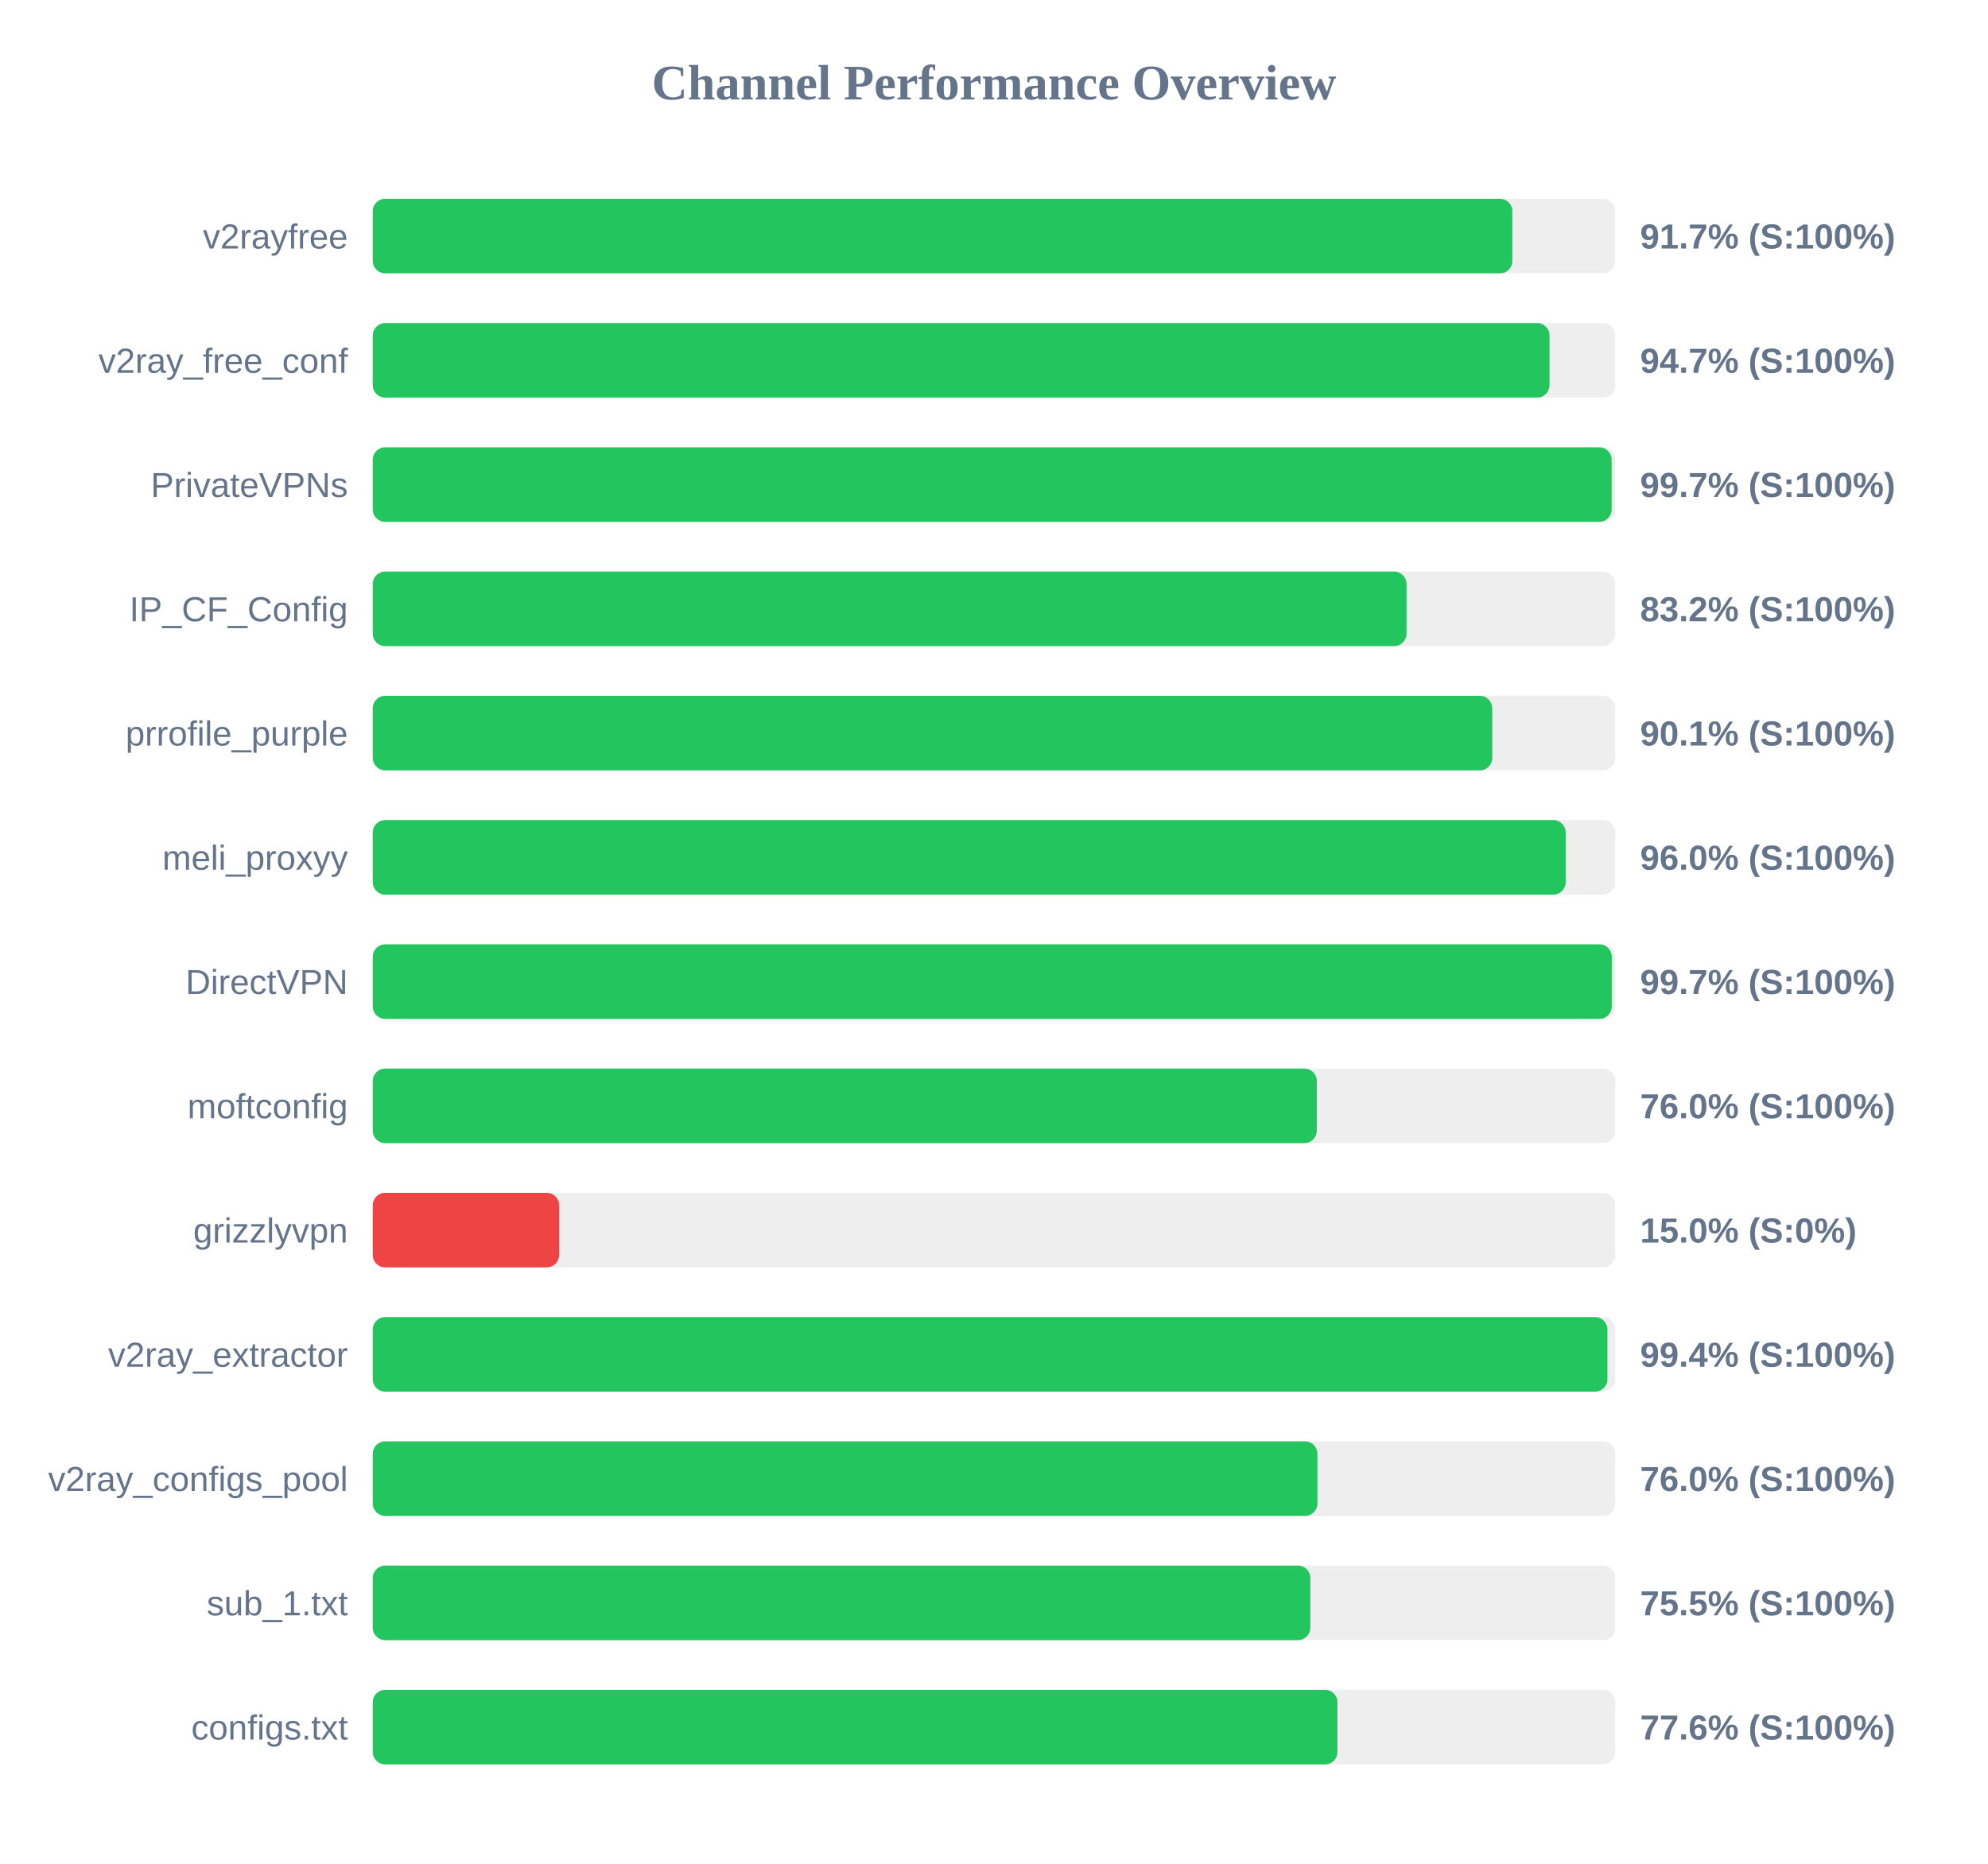
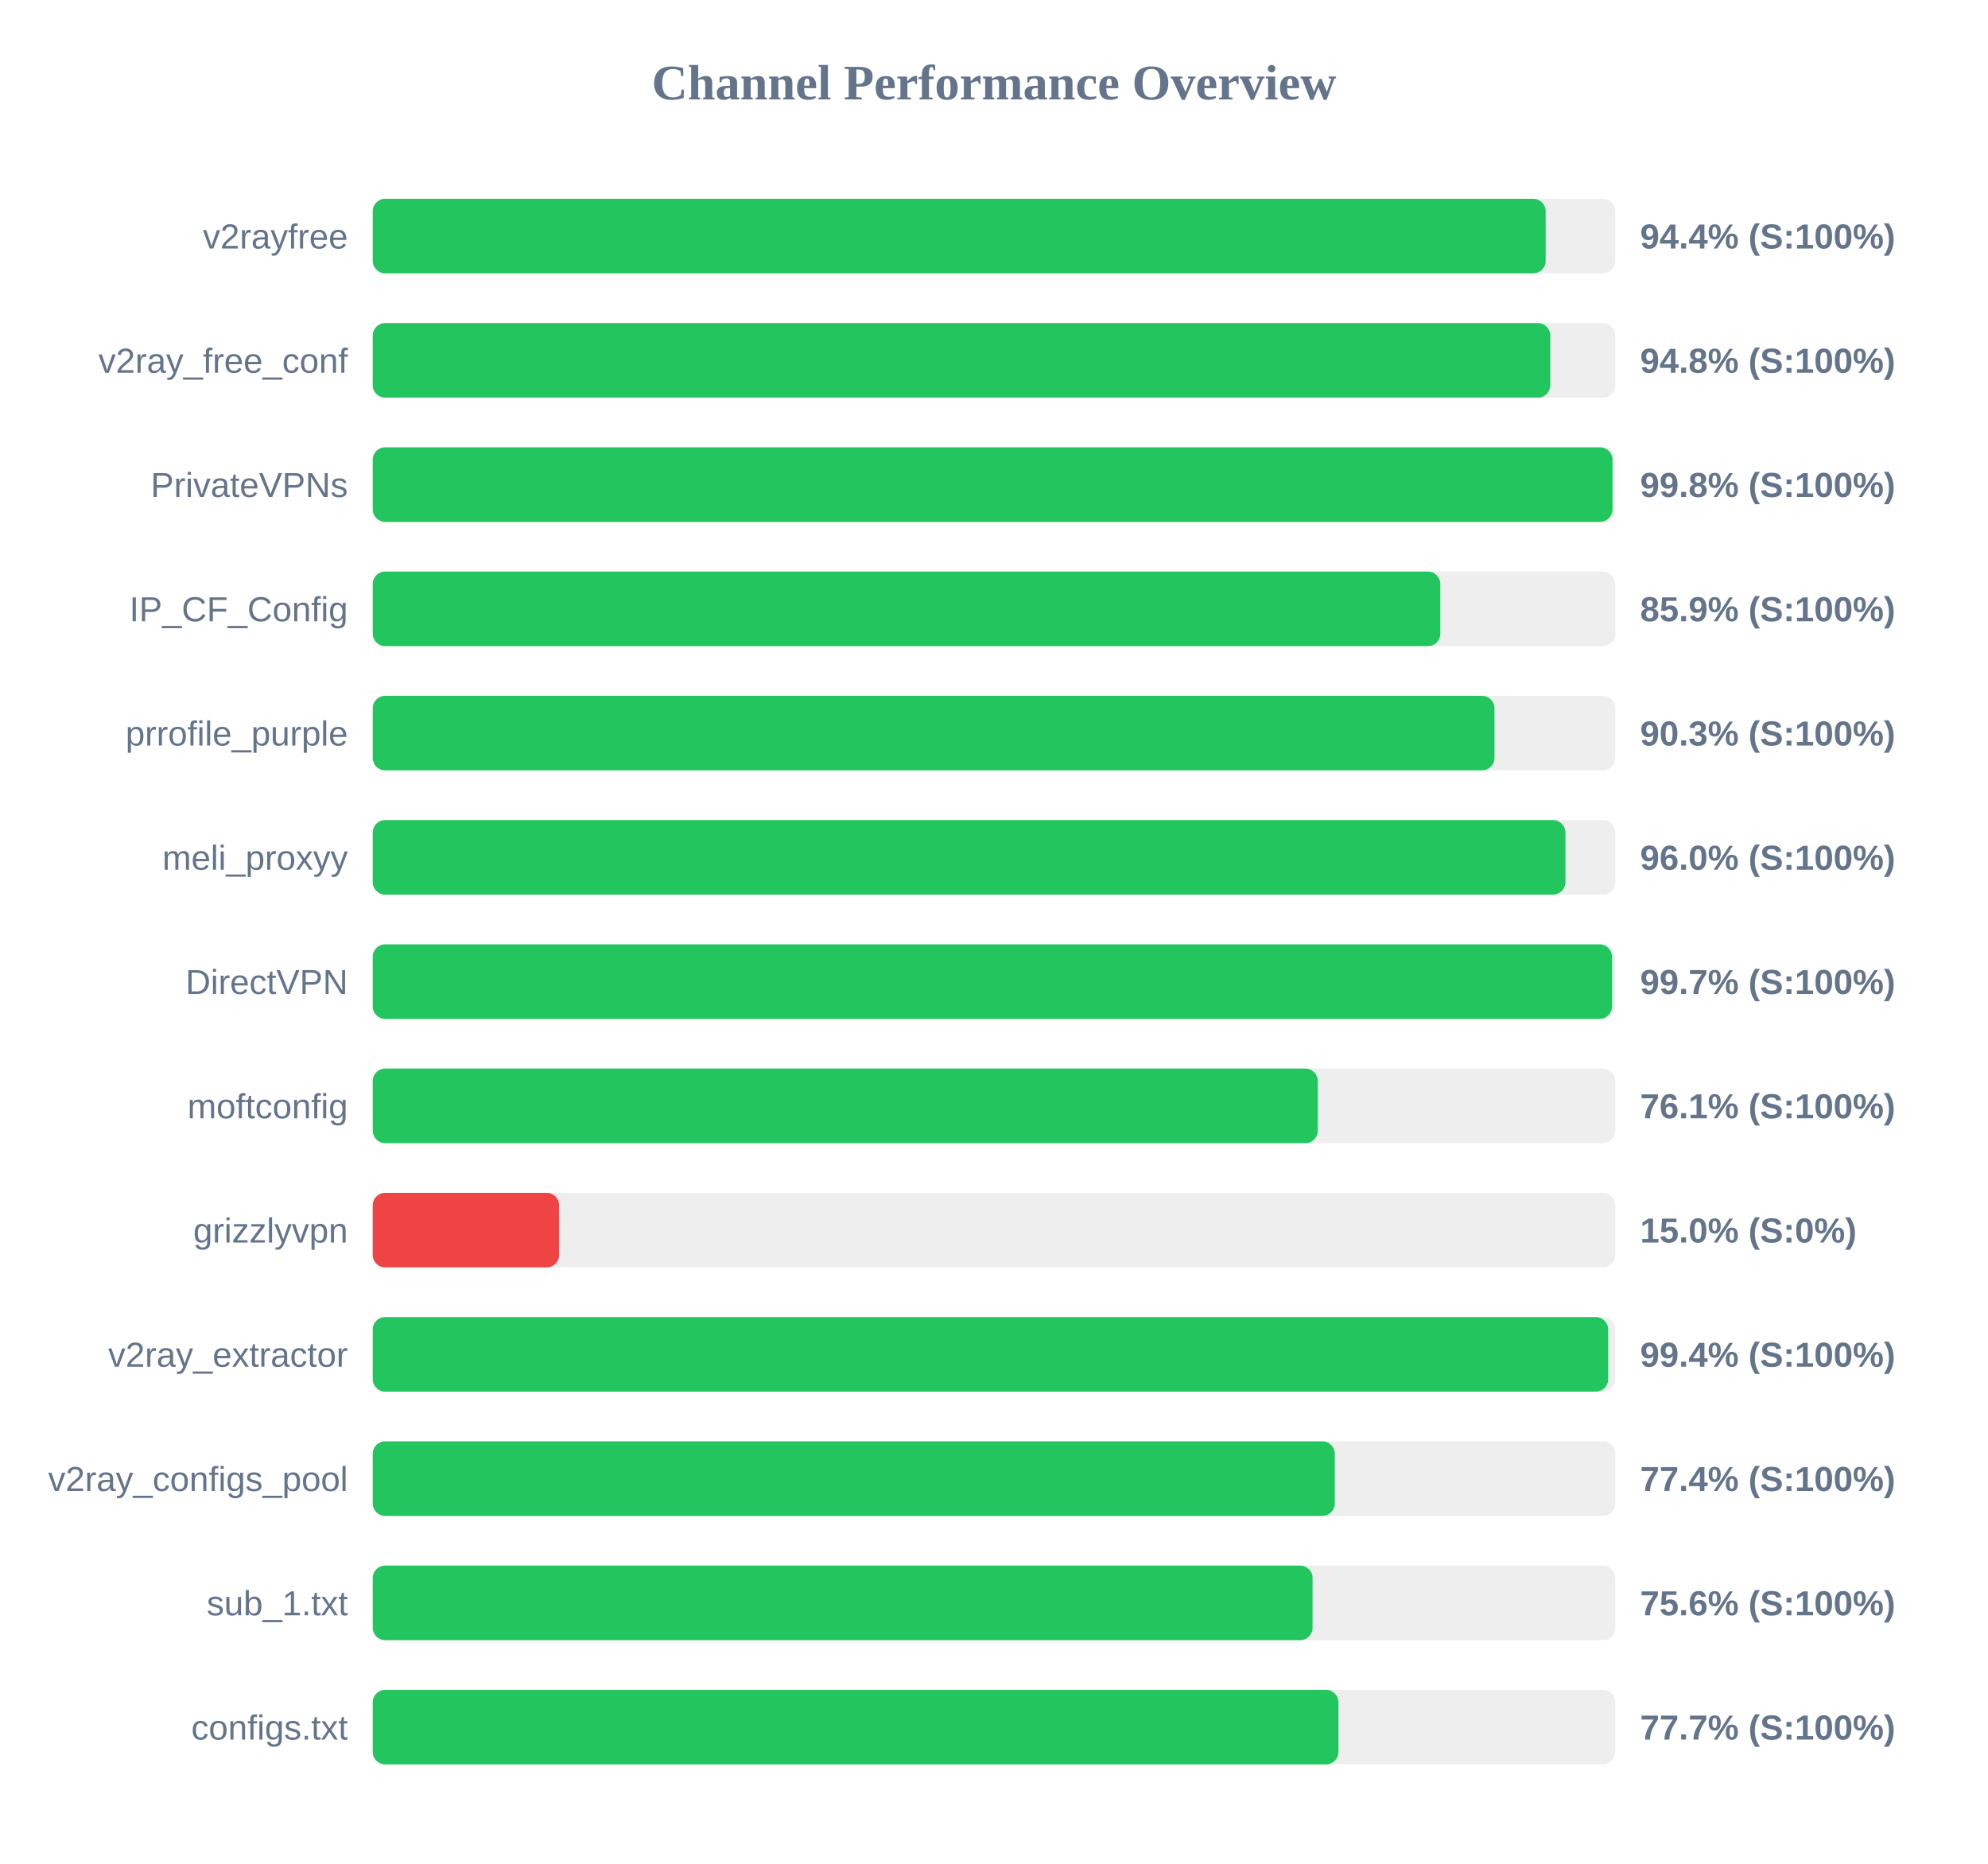
<svg xmlns="http://www.w3.org/2000/svg" width="800" height="750" version="1.1">
  <style>
        .row { font: 14px Arial; fill: #64748b; }
        .score { font: bold 14px Arial; fill: #64748b; }
    </style>
  <text x="400" y="40" text-anchor="middle" font-size="20px" font-weight="bold" fill="#64748b">Channel Performance Overview</text>
  <rect x="150" y="80" width="500" height="30" fill="#eee" rx="5" />
-   <rect x="150" y="80" width="458.6" height="30" fill="#22c55e" rx="5" />
+   <rect x="150" y="80" width="472.0" height="30" fill="#22c55e" rx="5" />
  <text x="140" y="100" text-anchor="end" class="row">v2rayfree</text>
-   <text x="660" y="100" text-anchor="start" class="score">91.7% (S:100%)</text>
+   <text x="660" y="100" text-anchor="start" class="score">94.4% (S:100%)</text>
  <rect x="150" y="130" width="500" height="30" fill="#eee" rx="5" />
-   <rect x="150" y="130" width="473.55" height="30" fill="#22c55e" rx="5" />
+   <rect x="150" y="130" width="473.85" height="30" fill="#22c55e" rx="5" />
  <text x="140" y="150" text-anchor="end" class="row">v2ray_free_conf</text>
-   <text x="660" y="150" text-anchor="start" class="score">94.7% (S:100%)</text>
+   <text x="660" y="150" text-anchor="start" class="score">94.8% (S:100%)</text>
  <rect x="150" y="180" width="500" height="30" fill="#eee" rx="5" />
-   <rect x="150" y="180" width="498.55" height="30" fill="#22c55e" rx="5" />
+   <rect x="150" y="180" width="498.9" height="30" fill="#22c55e" rx="5" />
  <text x="140" y="200" text-anchor="end" class="row">PrivateVPNs</text>
-   <text x="660" y="200" text-anchor="start" class="score">99.7% (S:100%)</text>
+   <text x="660" y="200" text-anchor="start" class="score">99.8% (S:100%)</text>
  <rect x="150" y="230" width="500" height="30" fill="#eee" rx="5" />
-   <rect x="150" y="230" width="416.0" height="30" fill="#22c55e" rx="5" />
+   <rect x="150" y="230" width="429.6" height="30" fill="#22c55e" rx="5" />
  <text x="140" y="250" text-anchor="end" class="row">IP_CF_Config</text>
-   <text x="660" y="250" text-anchor="start" class="score">83.2% (S:100%)</text>
+   <text x="660" y="250" text-anchor="start" class="score">85.9% (S:100%)</text>
  <rect x="150" y="280" width="500" height="30" fill="#eee" rx="5" />
-   <rect x="150" y="280" width="450.5" height="30" fill="#22c55e" rx="5" />
+   <rect x="150" y="280" width="451.4" height="30" fill="#22c55e" rx="5" />
  <text x="140" y="300" text-anchor="end" class="row">prrofile_purple</text>
-   <text x="660" y="300" text-anchor="start" class="score">90.1% (S:100%)</text>
+   <text x="660" y="300" text-anchor="start" class="score">90.3% (S:100%)</text>
  <rect x="150" y="330" width="500" height="30" fill="#eee" rx="5" />
-   <rect x="150" y="330" width="480.05" height="30" fill="#22c55e" rx="5" />
+   <rect x="150" y="330" width="479.95" height="30" fill="#22c55e" rx="5" />
  <text x="140" y="350" text-anchor="end" class="row">meli_proxyy</text>
  <text x="660" y="350" text-anchor="start" class="score">96.0% (S:100%)</text>
  <rect x="150" y="380" width="500" height="30" fill="#eee" rx="5" />
-   <rect x="150" y="380" width="498.6" height="30" fill="#22c55e" rx="5" />
+   <rect x="150" y="380" width="498.7" height="30" fill="#22c55e" rx="5" />
  <text x="140" y="400" text-anchor="end" class="row">DirectVPN</text>
  <text x="660" y="400" text-anchor="start" class="score">99.7% (S:100%)</text>
  <rect x="150" y="430" width="500" height="30" fill="#eee" rx="5" />
-   <rect x="150" y="430" width="379.9" height="30" fill="#22c55e" rx="5" />
+   <rect x="150" y="430" width="380.3" height="30" fill="#22c55e" rx="5" />
  <text x="140" y="450" text-anchor="end" class="row">moftconfig</text>
-   <text x="660" y="450" text-anchor="start" class="score">76.0% (S:100%)</text>
+   <text x="660" y="450" text-anchor="start" class="score">76.1% (S:100%)</text>
  <rect x="150" y="480" width="500" height="30" fill="#eee" rx="5" />
  <rect x="150" y="480" width="75.0" height="30" fill="#ef4444" rx="5" />
  <text x="140" y="500" text-anchor="end" class="row">grizzlyvpn</text>
  <text x="660" y="500" text-anchor="start" class="score">15.0% (S:0%)</text>
  <rect x="150" y="530" width="500" height="30" fill="#eee" rx="5" />
-   <rect x="150" y="530" width="496.85" height="30" fill="#22c55e" rx="5" />
+   <rect x="150" y="530" width="497.15" height="30" fill="#22c55e" rx="5" />
  <text x="140" y="550" text-anchor="end" class="row">v2ray_extractor</text>
  <text x="660" y="550" text-anchor="start" class="score">99.4% (S:100%)</text>
  <rect x="150" y="580" width="500" height="30" fill="#eee" rx="5" />
-   <rect x="150" y="580" width="380.15" height="30" fill="#22c55e" rx="5" />
+   <rect x="150" y="580" width="387.15" height="30" fill="#22c55e" rx="5" />
  <text x="140" y="600" text-anchor="end" class="row">v2ray_configs_pool</text>
-   <text x="660" y="600" text-anchor="start" class="score">76.0% (S:100%)</text>
+   <text x="660" y="600" text-anchor="start" class="score">77.4% (S:100%)</text>
  <rect x="150" y="630" width="500" height="30" fill="#eee" rx="5" />
-   <rect x="150" y="630" width="377.3" height="30" fill="#22c55e" rx="5" />
+   <rect x="150" y="630" width="378.2" height="30" fill="#22c55e" rx="5" />
  <text x="140" y="650" text-anchor="end" class="row">sub_1.txt</text>
-   <text x="660" y="650" text-anchor="start" class="score">75.5% (S:100%)</text>
+   <text x="660" y="650" text-anchor="start" class="score">75.6% (S:100%)</text>
  <rect x="150" y="680" width="500" height="30" fill="#eee" rx="5" />
-   <rect x="150" y="680" width="388.2" height="30" fill="#22c55e" rx="5" />
+   <rect x="150" y="680" width="388.6" height="30" fill="#22c55e" rx="5" />
  <text x="140" y="700" text-anchor="end" class="row">configs.txt</text>
-   <text x="660" y="700" text-anchor="start" class="score">77.6% (S:100%)</text>
+   <text x="660" y="700" text-anchor="start" class="score">77.7% (S:100%)</text>
</svg>
